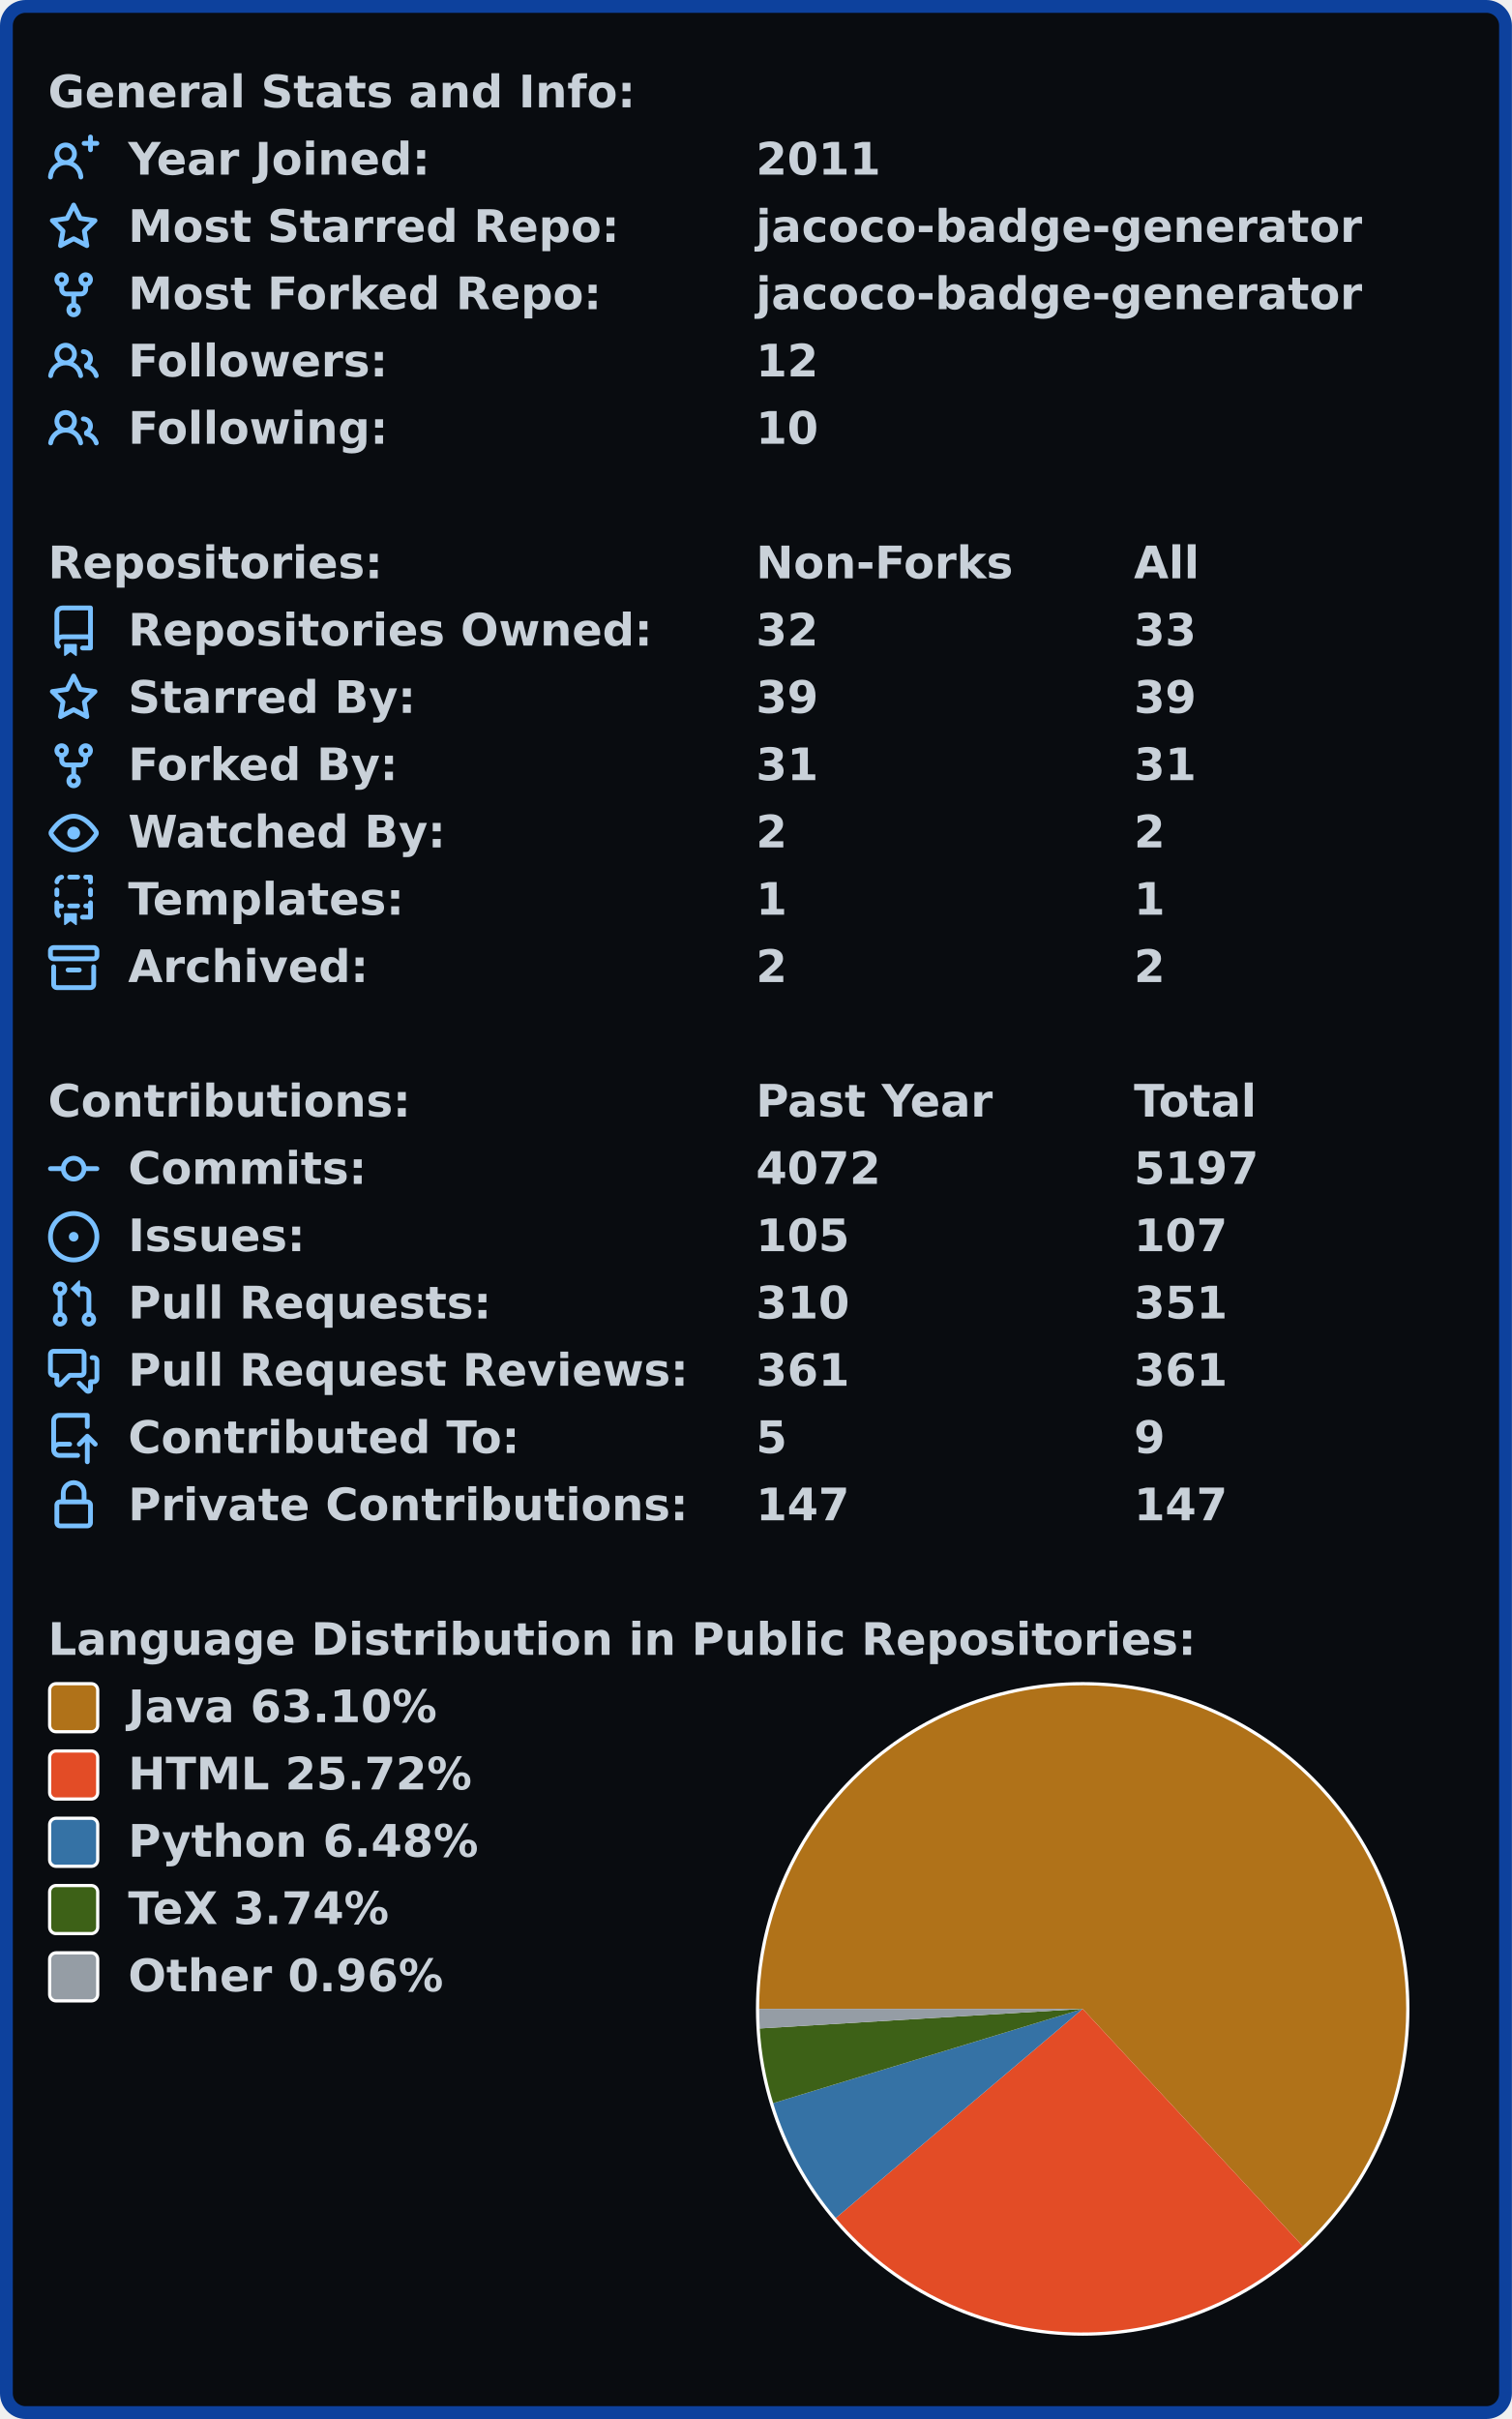
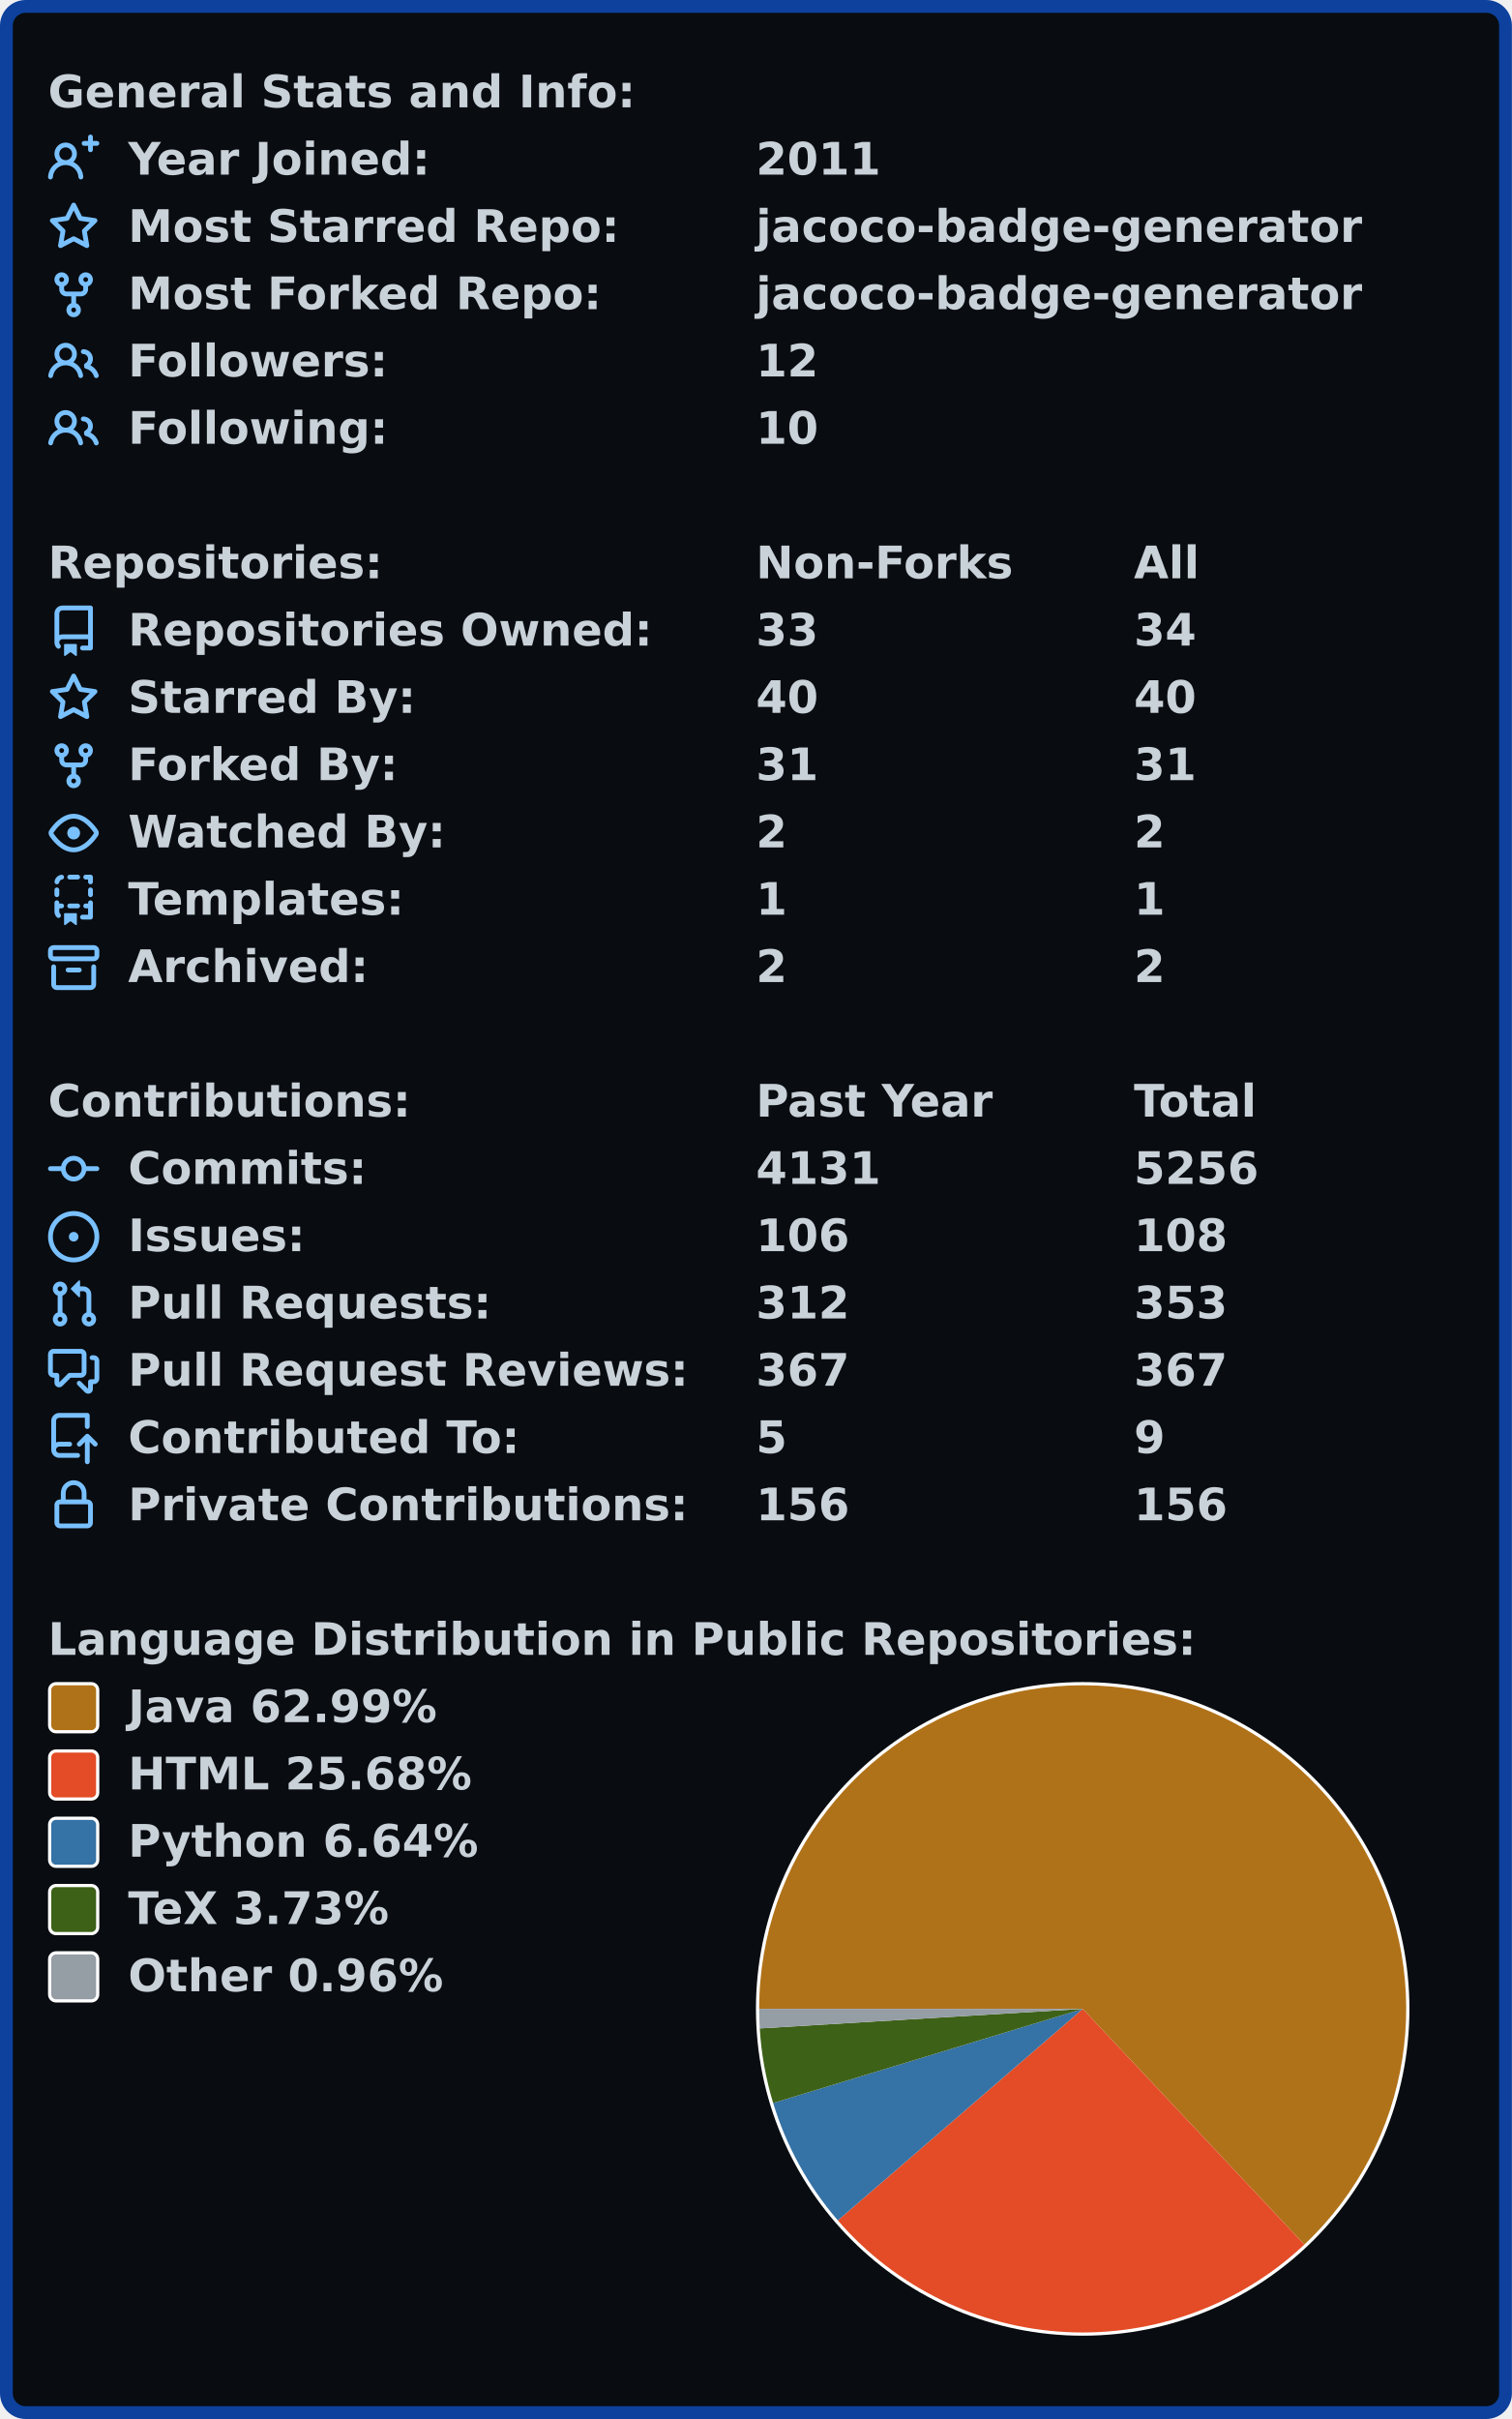
<svg xmlns="http://www.w3.org/2000/svg" width="472" height="755" viewBox="0 0 472 755">
  <rect x="2" y="2" stroke-width="4" rx="6" width="468" height="751" stroke="#0d419d" fill="#090c10" />
  <g font-weight="bold" font-family="Verdana,Geneva,DejaVu Sans,sans-serif">
    <g transform="translate(0, 21)" font-size="14px" fill="#c9d1d9">
      <g transform="translate(15, 0)">
        <text x="0" y="12.5">General Stats and Info:</text>
      </g>
      <g transform="translate(15, 21)">
        <path fill="#79c0ff" fill-rule="evenodd" d="M13.25 0a.75.75 0 01.75.75V2h1.25a.75.75 0 010 1.5H14v1.25a.75.75 0 01-1.5 0V3.5h-1.25a.75.75 0 010-1.5h1.25V.75a.75.75 0 01.75-.75zM5.5 4a2 2 0 100 4 2 2 0 000-4zm2.4 4.548a3.5 3.5 0 10-4.799 0 5.527 5.527 0 00-3.1 4.66.75.75 0 101.498.085A4.01 4.01 0 015.5 9.5a4.01 4.01 0 014.001 3.793.75.75 0 101.498-.086 5.527 5.527 0 00-3.1-4.659z" />
        <text x="25" y="12.5">Year Joined:</text>
        <text x="221" y="12.5">2011</text>
      </g>
      <g transform="translate(15, 42)">
        <path fill="#79c0ff" fill-rule="evenodd" d="M8 .25a.75.75 0 01.673.418l1.882 3.815 4.21.612a.75.75 0 01.416 1.279l-3.046 2.97.719 4.192a.75.75 0 01-1.088.791L8 12.347l-3.766 1.98a.75.75 0 01-1.088-.79l.72-4.194L.818 6.374a.75.75 0 01.416-1.28l4.21-.611L7.327.668A.75.75 0 018 .25zm0 2.445L6.615 5.5a.75.75 0 01-.564.41l-3.097.45 2.24 2.184a.75.75 0 01.216.664l-.528 3.084 2.769-1.456a.75.75 0 01.698 0l2.77 1.456-.53-3.084a.75.75 0 01.216-.664l2.24-2.183-3.096-.45a.75.75 0 01-.564-.41L8 2.694v.001z" />
        <text x="25" y="12.5">Most Starred Repo:</text>
        <text x="221" y="12.5">jacoco-badge-generator</text>
      </g>
      <g transform="translate(15, 63)">
        <path fill="#79c0ff" fill-rule="evenodd" d="M5 3.25a.75.75 0 11-1.5 0 .75.75 0 011.5 0zm0 2.122a2.25 2.25 0 10-1.5 0v.878A2.25 2.25 0 005.75 8.5h1.5v2.128a2.251 2.251 0 101.5 0V8.5h1.5a2.25 2.25 0 002.25-2.25v-.878a2.25 2.25 0 10-1.5 0v.878a.75.75 0 01-.75.75h-4.5A.75.75 0 015 6.25v-.878zm3.75 7.378a.75.75 0 11-1.5 0 .75.75 0 011.5 0zm3-8.75a.75.75 0 100-1.5.75.75 0 000 1.5z" />
        <text x="25" y="12.5">Most Forked Repo:</text>
        <text x="221" y="12.5">jacoco-badge-generator</text>
      </g>
      <g transform="translate(15, 84)">
        <path fill="#79c0ff" fill-rule="evenodd" d="M5.5 3.5a2 2 0 100 4 2 2 0 000-4zM2 5.5a3.5 3.5 0 115.898 2.549 5.507 5.507 0 013.034 4.084.75.75 0 11-1.482.235 4.001 4.001 0 00-7.9 0 .75.75 0 01-1.482-.236A5.507 5.507 0 013.102 8.05 3.49 3.49 0 012 5.5zM11 4a.75.75 0 100 1.5 1.5 1.5 0 01.666 2.844.75.75 0 00-.416.672v.352a.75.75 0 00.574.73c1.2.289 2.162 1.2 2.522 2.372a.75.75 0 101.434-.44 5.01 5.01 0 00-2.56-3.012A3 3 0 0011 4z" />
        <text x="25" y="12.5">Followers:</text>
        <text x="221" y="12.5">12</text>
      </g>
      <g transform="translate(15, 105)">
        <path fill="#79c0ff" fill-rule="evenodd" d="M5.5 3.5a2 2 0 100 4 2 2 0 000-4zM2 5.5a3.5 3.5 0 115.898 2.549 5.507 5.507 0 013.034 4.084.75.75 0 11-1.482.235 4.001 4.001 0 00-7.9 0 .75.75 0 01-1.482-.236A5.507 5.507 0 013.102 8.05 3.49 3.49 0 012 5.5zM11 4a.75.75 0 100 1.5 1.5 1.5 0 01.666 2.844.75.75 0 00-.416.672v.352a.75.75 0 00.574.73c1.2.289 2.162 1.2 2.522 2.372a.75.75 0 101.434-.44 5.01 5.01 0 00-2.56-3.012A3 3 0 0011 4z" />
        <text x="25" y="12.5">Following:</text>
        <text x="221" y="12.5">10</text>
      </g>
    </g>
    <g transform="translate(0, 168)" font-size="14px" fill="#c9d1d9">
      <g transform="translate(15, 0)">
        <text x="0" y="12.5">Repositories:</text>
        <text x="221" y="12.5">Non-Forks</text>
        <text x="339" y="12.5">All</text>
      </g>
      <g transform="translate(15, 21)">
        <path fill="#79c0ff" fill-rule="evenodd" d="M2 2.5A2.5 2.5 0 014.5 0h8.75a.75.75 0 01.75.75v12.5a.75.75 0 01-.75.75h-2.5a.75.75 0 110-1.5h1.75v-2h-8a1 1 0 00-.714 1.7.75.75 0 01-1.072 1.05A2.495 2.495 0 012 11.5v-9zm10.5-1V9h-8c-.356 0-.694.074-1 .208V2.5a1 1 0 011-1h8zM5 12.25v3.25a.25.25 0 00.4.2l1.45-1.087a.25.25 0 01.3 0L8.6 15.7a.25.25 0 00.4-.2v-3.25a.25.25 0 00-.25-.25h-3.5a.25.25 0 00-.25.25z" />
        <text x="25" y="12.5">Repositories Owned:</text>
-         <text x="221" y="12.5">32</text>
-         <text x="339" y="12.5">33</text>
+         <text x="221" y="12.5">33</text>
+         <text x="339" y="12.5">34</text>
      </g>
      <g transform="translate(15, 42)">
        <path fill="#79c0ff" fill-rule="evenodd" d="M8 .25a.75.75 0 01.673.418l1.882 3.815 4.21.612a.75.75 0 01.416 1.279l-3.046 2.97.719 4.192a.75.75 0 01-1.088.791L8 12.347l-3.766 1.98a.75.75 0 01-1.088-.79l.72-4.194L.818 6.374a.75.75 0 01.416-1.28l4.21-.611L7.327.668A.75.75 0 018 .25zm0 2.445L6.615 5.5a.75.75 0 01-.564.41l-3.097.45 2.24 2.184a.75.75 0 01.216.664l-.528 3.084 2.769-1.456a.75.75 0 01.698 0l2.77 1.456-.53-3.084a.75.75 0 01.216-.664l2.24-2.183-3.096-.45a.75.75 0 01-.564-.41L8 2.694v.001z" />
        <text x="25" y="12.5">Starred By:</text>
-         <text x="221" y="12.5">39</text>
-         <text x="339" y="12.5">39</text>
+         <text x="221" y="12.5">40</text>
+         <text x="339" y="12.5">40</text>
      </g>
      <g transform="translate(15, 63)">
        <path fill="#79c0ff" fill-rule="evenodd" d="M5 3.25a.75.75 0 11-1.5 0 .75.75 0 011.5 0zm0 2.122a2.25 2.25 0 10-1.5 0v.878A2.25 2.25 0 005.75 8.5h1.5v2.128a2.251 2.251 0 101.5 0V8.5h1.5a2.25 2.25 0 002.25-2.25v-.878a2.25 2.25 0 10-1.5 0v.878a.75.75 0 01-.75.75h-4.5A.75.75 0 015 6.25v-.878zm3.75 7.378a.75.75 0 11-1.5 0 .75.75 0 011.5 0zm3-8.75a.75.75 0 100-1.5.75.75 0 000 1.5z" />
        <text x="25" y="12.5">Forked By:</text>
        <text x="221" y="12.5">31</text>
        <text x="339" y="12.5">31</text>
      </g>
      <g transform="translate(15, 84)">
        <path fill="#79c0ff" fill-rule="evenodd" d="M1.679 7.932c.412-.621 1.242-1.75 2.366-2.717C5.175 4.242 6.527 3.5 8 3.5c1.473 0 2.824.742 3.955 1.715 1.124.967 1.954 2.096 2.366 2.717a.119.119 0 010 .136c-.412.621-1.242 1.75-2.366 2.717C10.825 11.758 9.473 12.5 8 12.5c-1.473 0-2.824-.742-3.955-1.715C2.92 9.818 2.09 8.69 1.679 8.068a.119.119 0 010-.136zM8 2c-1.981 0-3.67.992-4.933 2.078C1.797 5.169.88 6.423.43 7.1a1.619 1.619 0 000 1.798c.45.678 1.367 1.932 2.637 3.024C4.329 13.008 6.019 14 8 14c1.981 0 3.67-.992 4.933-2.078 1.27-1.091 2.187-2.345 2.637-3.023a1.619 1.619 0 000-1.798c-.45-.678-1.367-1.932-2.637-3.023C11.671 2.992 9.981 2 8 2zm0 8a2 2 0 100-4 2 2 0 000 4z" />
        <text x="25" y="12.5">Watched By:</text>
        <text x="221" y="12.5">2</text>
        <text x="339" y="12.5">2</text>
      </g>
      <g transform="translate(15, 105)">
        <path fill="#79c0ff" fill-rule="evenodd" d="M6 .75A.75.75 0 016.75 0h2.5a.75.75 0 010 1.5h-2.5A.75.75 0 016 .75zm5 0a.75.75 0 01.75-.75h1.5a.75.75 0 01.75.75v1.5a.75.75 0 01-1.5 0V1.5h-.75A.75.75 0 0111 .75zM4.992.662a.75.75 0 01-.636.848c-.436.063-.783.41-.846.846a.75.75 0 01-1.485-.212A2.501 2.501 0 014.144.025a.75.75 0 01.848.637zM2.75 4a.75.75 0 01.75.75v1.5a.75.75 0 01-1.5 0v-1.5A.75.75 0 012.75 4zm10.5 0a.75.75 0 01.75.75v1.5a.75.75 0 01-1.5 0v-1.5a.75.75 0 01.75-.75zM2.75 8a.75.75 0 01.75.75v.268A1.72 1.72 0 013.75 9h.5a.75.75 0 010 1.5h-.5a.25.25 0 00-.25.25v.75c0 .28.114.532.3.714a.75.75 0 01-1.05 1.072A2.495 2.495 0 012 11.5V8.75A.75.75 0 012.75 8zm10.5 0a.75.75 0 01.75.75v4.5a.75.75 0 01-.75.75h-2.5a.75.75 0 010-1.5h1.75v-2h-.75a.75.75 0 010-1.5h.75v-.25a.75.75 0 01.75-.75zM6 9.75A.75.75 0 016.75 9h2.5a.75.75 0 010 1.5h-2.5A.75.75 0 016 9.75zm-1 2.5v3.25a.25.25 0 00.4.2l1.45-1.087a.25.25 0 01.3 0L8.6 15.7a.25.25 0 00.4-.2v-3.25a.25.25 0 00-.25-.25h-3.5a.25.25 0 00-.25.25z" />
        <text x="25" y="12.5">Templates:</text>
        <text x="221" y="12.5">1</text>
        <text x="339" y="12.5">1</text>
      </g>
      <g transform="translate(15, 126)">
        <path fill="#79c0ff" fill-rule="evenodd" d="M1.75 2.5a.25.25 0 00-.25.25v1.5c0 .138.112.25.25.25h12.5a.25.25 0 00.25-.25v-1.5a.25.25 0 00-.25-.25H1.75zM0 2.75C0 1.784.784 1 1.75 1h12.5c.966 0 1.75.784 1.75 1.75v1.5A1.75 1.75 0 0114.25 6H1.75A1.75 1.75 0 010 4.25v-1.5zM1.75 7a.75.75 0 01.75.75v5.5c0 .138.112.25.25.25h10.5a.25.25 0 00.25-.25v-5.5a.75.75 0 111.5 0v5.5A1.75 1.75 0 0113.25 15H2.75A1.75 1.75 0 011 13.25v-5.5A.75.75 0 011.75 7zm4.5 1a.75.75 0 000 1.5h3.5a.75.75 0 100-1.5h-3.5z" />
        <text x="25" y="12.5">Archived:</text>
        <text x="221" y="12.5">2</text>
        <text x="339" y="12.5">2</text>
      </g>
    </g>
    <g transform="translate(0, 336)" font-size="14px" fill="#c9d1d9">
      <g transform="translate(15, 0)">
        <text x="0" y="12.5">Contributions:</text>
        <text x="221" y="12.5">Past Year</text>
        <text x="339" y="12.5">Total</text>
      </g>
      <g transform="translate(15, 21)">
        <path fill="#79c0ff" fill-rule="evenodd" d="M10.5 7.75a2.5 2.5 0 11-5 0 2.5 2.5 0 015 0zm1.43.75a4.002 4.002 0 01-7.86 0H.75a.75.75 0 110-1.5h3.32a4.001 4.001 0 017.86 0h3.32a.75.75 0 110 1.5h-3.32z" />
        <text x="25" y="12.5">Commits:</text>
-         <text x="221" y="12.5">4072</text>
-         <text x="339" y="12.5">5197</text>
+         <text x="221" y="12.5">4131</text>
+         <text x="339" y="12.5">5256</text>
      </g>
      <g transform="translate(15, 42)">
        <path fill="#79c0ff" d="M8 9.5a1.5 1.5 0 100-3 1.5 1.5 0 000 3z" />
        <path fill="#79c0ff" fill-rule="evenodd" d="M8 0a8 8 0 100 16A8 8 0 008 0zM1.5 8a6.5 6.5 0 1113 0 6.5 6.5 0 01-13 0z" />
        <text x="25" y="12.5">Issues:</text>
-         <text x="221" y="12.5">105</text>
-         <text x="339" y="12.5">107</text>
+         <text x="221" y="12.5">106</text>
+         <text x="339" y="12.5">108</text>
      </g>
      <g transform="translate(15, 63)">
        <path fill="#79c0ff" fill-rule="evenodd" d="M7.177 3.073L9.573.677A.25.25 0 0110 .854v4.792a.25.25 0 01-.427.177L7.177 3.427a.25.25 0 010-.354zM3.75 2.5a.75.75 0 100 1.5.75.75 0 000-1.5zm-2.25.75a2.25 2.25 0 113 2.122v5.256a2.251 2.251 0 11-1.5 0V5.372A2.25 2.25 0 011.5 3.25zM11 2.5h-1V4h1a1 1 0 011 1v5.628a2.251 2.251 0 101.5 0V5A2.5 2.5 0 0011 2.5zm1 10.25a.75.75 0 111.5 0 .75.75 0 01-1.5 0zM3.75 12a.75.75 0 100 1.5.75.75 0 000-1.5z" />
        <text x="25" y="12.5">Pull Requests:</text>
-         <text x="221" y="12.5">310</text>
-         <text x="339" y="12.5">351</text>
+         <text x="221" y="12.5">312</text>
+         <text x="339" y="12.5">353</text>
      </g>
      <g transform="translate(15, 84)">
        <path fill="#79c0ff" fill-rule="evenodd" d="M1.5 2.75a.25.25 0 01.25-.25h8.5a.25.25 0 01.25.25v5.5a.25.25 0 01-.25.25h-3.5a.75.75 0 00-.53.22L3.5 11.44V9.25a.75.75 0 00-.75-.75h-1a.25.25 0 01-.25-.25v-5.5zM1.75 1A1.75 1.75 0 000 2.75v5.5C0 9.216.784 10 1.75 10H2v1.543a1.457 1.457 0 002.487 1.03L7.061 10h3.189A1.75 1.75 0 0012 8.25v-5.5A1.75 1.75 0 0010.25 1h-8.5zM14.5 4.75a.25.25 0 00-.25-.25h-.5a.75.75 0 110-1.5h.5c.966 0 1.75.784 1.75 1.75v5.5A1.75 1.75 0 0114.25 12H14v1.543a1.457 1.457 0 01-2.487 1.03L9.22 12.28a.75.75 0 111.06-1.06l2.22 2.22v-2.19a.75.75 0 01.75-.75h1a.25.25 0 00.25-.25v-5.5z" />
        <text x="25" y="12.5">Pull Request Reviews:</text>
-         <text x="221" y="12.5">361</text>
-         <text x="339" y="12.5">361</text>
+         <text x="221" y="12.5">367</text>
+         <text x="339" y="12.5">367</text>
      </g>
      <g transform="translate(15, 105)">
        <path fill="#79c0ff" fill-rule="evenodd" d="M1 2.5A2.5 2.5 0 013.5 0h8.75a.75.75 0 01.75.75v3.5a.75.75 0 01-1.5 0V1.5h-8a1 1 0 00-1 1v6.708A2.492 2.492 0 013.5 9h3.25a.75.75 0 010 1.5H3.5a1 1 0 100 2h5.75a.75.75 0 010 1.5H3.5A2.5 2.5 0 011 11.5v-9zm13.23 7.79a.75.75 0 001.06-1.06l-2.505-2.505a.75.75 0 00-1.06 0L9.22 9.229a.75.75 0 001.06 1.061l1.225-1.224v6.184a.75.75 0 001.5 0V9.066l1.224 1.224z" />
        <text x="25" y="12.5">Contributed To:</text>
        <text x="221" y="12.5">5</text>
        <text x="339" y="12.5">9</text>
      </g>
      <g transform="translate(15, 126)">
        <path fill="#79c0ff" fill-rule="evenodd" d="M4 4v2h-.25A1.75 1.75 0 002 7.75v5.5c0 .966.784 1.75 1.75 1.75h8.5A1.75 1.75 0 0014 13.25v-5.5A1.75 1.75 0 0012.25 6H12V4a4 4 0 10-8 0zm6.5 2V4a2.5 2.5 0 00-5 0v2h5zM12 7.5h.25a.25.25 0 01.25.25v5.5a.25.25 0 01-.25.25h-8.5a.25.25 0 01-.25-.25v-5.5a.25.25 0 01.25-.25H12z" />
        <text x="25" y="12.5">Private Contributions:</text>
-         <text x="221" y="12.5">147</text>
-         <text x="339" y="12.5">147</text>
+         <text x="221" y="12.5">156</text>
+         <text x="339" y="12.5">156</text>
      </g>
    </g>
    <g transform="translate(0, 504)" font-size="14px" fill="#c9d1d9">
      <g transform="translate(15, 0)">
        <text x="0" y="12.5">Language Distribution in Public Repositories:</text>
      </g>
      <g transform="translate(236, 21)">
        <circle cx="102" cy="102" r="102" fill="#ffffff" />
      </g>
      <g transform="translate(237, 22)">
-         <path fill-rule="evenodd" fill="#b07219" d="M 0.0,101 A 101 101 0 1 1 169.69 175.045 L 101,101 Z" />
-         <path fill-rule="evenodd" fill="#e34c26" d="M 169.69,175.045 A 101 101 0 0 1 23.919 166.265 L 101,101 Z" />
-         <path fill-rule="evenodd" fill="#3572A5" d="M 23.919,166.265 A 101 101 0 0 1 4.38 130.42 L 101,101 Z" />
-         <path fill-rule="evenodd" fill="#3D6117" d="M 4.38,130.42 A 101 101 0 0 1 0.185 107.109 L 101,101 Z" />
-         <path fill-rule="evenodd" fill="#959da5" d="M 0.185,107.109 A 101 101 0 0 1 0.0 101 L 101,101 Z" />
+         <path fill-rule="evenodd" fill="#b07219" d="M 0.0,101 A 101 101 0 1 1 170.201 174.567 L 101,101 Z" />
+         <path fill-rule="evenodd" fill="#e34c26" d="M 170.201,174.567 A 101 101 0 0 1 24.559 167.013 L 101,101 Z" />
+         <path fill-rule="evenodd" fill="#3572A5" d="M 24.559,167.013 A 101 101 0 0 1 4.365 130.37 L 101,101 Z" />
+         <path fill-rule="evenodd" fill="#3D6117" d="M 4.365,130.37 A 101 101 0 0 1 0.184 107.098 L 101,101 Z" />
+         <path fill-rule="evenodd" fill="#959da5" d="M 0.184,107.098 A 101 101 0 0 1 0.0 101 L 101,101 Z" />
      </g>
      <g transform="translate(15, 21)">
        <rect x="0.5" y="0.5" rx="2" width="15" height="15" fill="#b07219" stroke-width="1" stroke="#ffffff" />
-         <text x="25" y="12.5">Java 63.10%</text>
+         <text x="25" y="12.5">Java 62.99%</text>
      </g>
      <g transform="translate(15, 42)">
        <rect x="0.5" y="0.5" rx="2" width="15" height="15" fill="#e34c26" stroke-width="1" stroke="#ffffff" />
-         <text x="25" y="12.5">HTML 25.72%</text>
+         <text x="25" y="12.5">HTML 25.68%</text>
      </g>
      <g transform="translate(15, 63)">
        <rect x="0.5" y="0.5" rx="2" width="15" height="15" fill="#3572A5" stroke-width="1" stroke="#ffffff" />
-         <text x="25" y="12.5">Python 6.48%</text>
+         <text x="25" y="12.5">Python 6.64%</text>
      </g>
      <g transform="translate(15, 84)">
        <rect x="0.5" y="0.5" rx="2" width="15" height="15" fill="#3D6117" stroke-width="1" stroke="#ffffff" />
-         <text x="25" y="12.5">TeX 3.74%</text>
+         <text x="25" y="12.5">TeX 3.73%</text>
      </g>
      <g transform="translate(15, 105)">
        <rect x="0.5" y="0.5" rx="2" width="15" height="15" fill="#959da5" stroke-width="1" stroke="#ffffff" />
        <text x="25" y="12.5">Other 0.96%</text>
      </g>
    </g>
  </g>
</svg>
